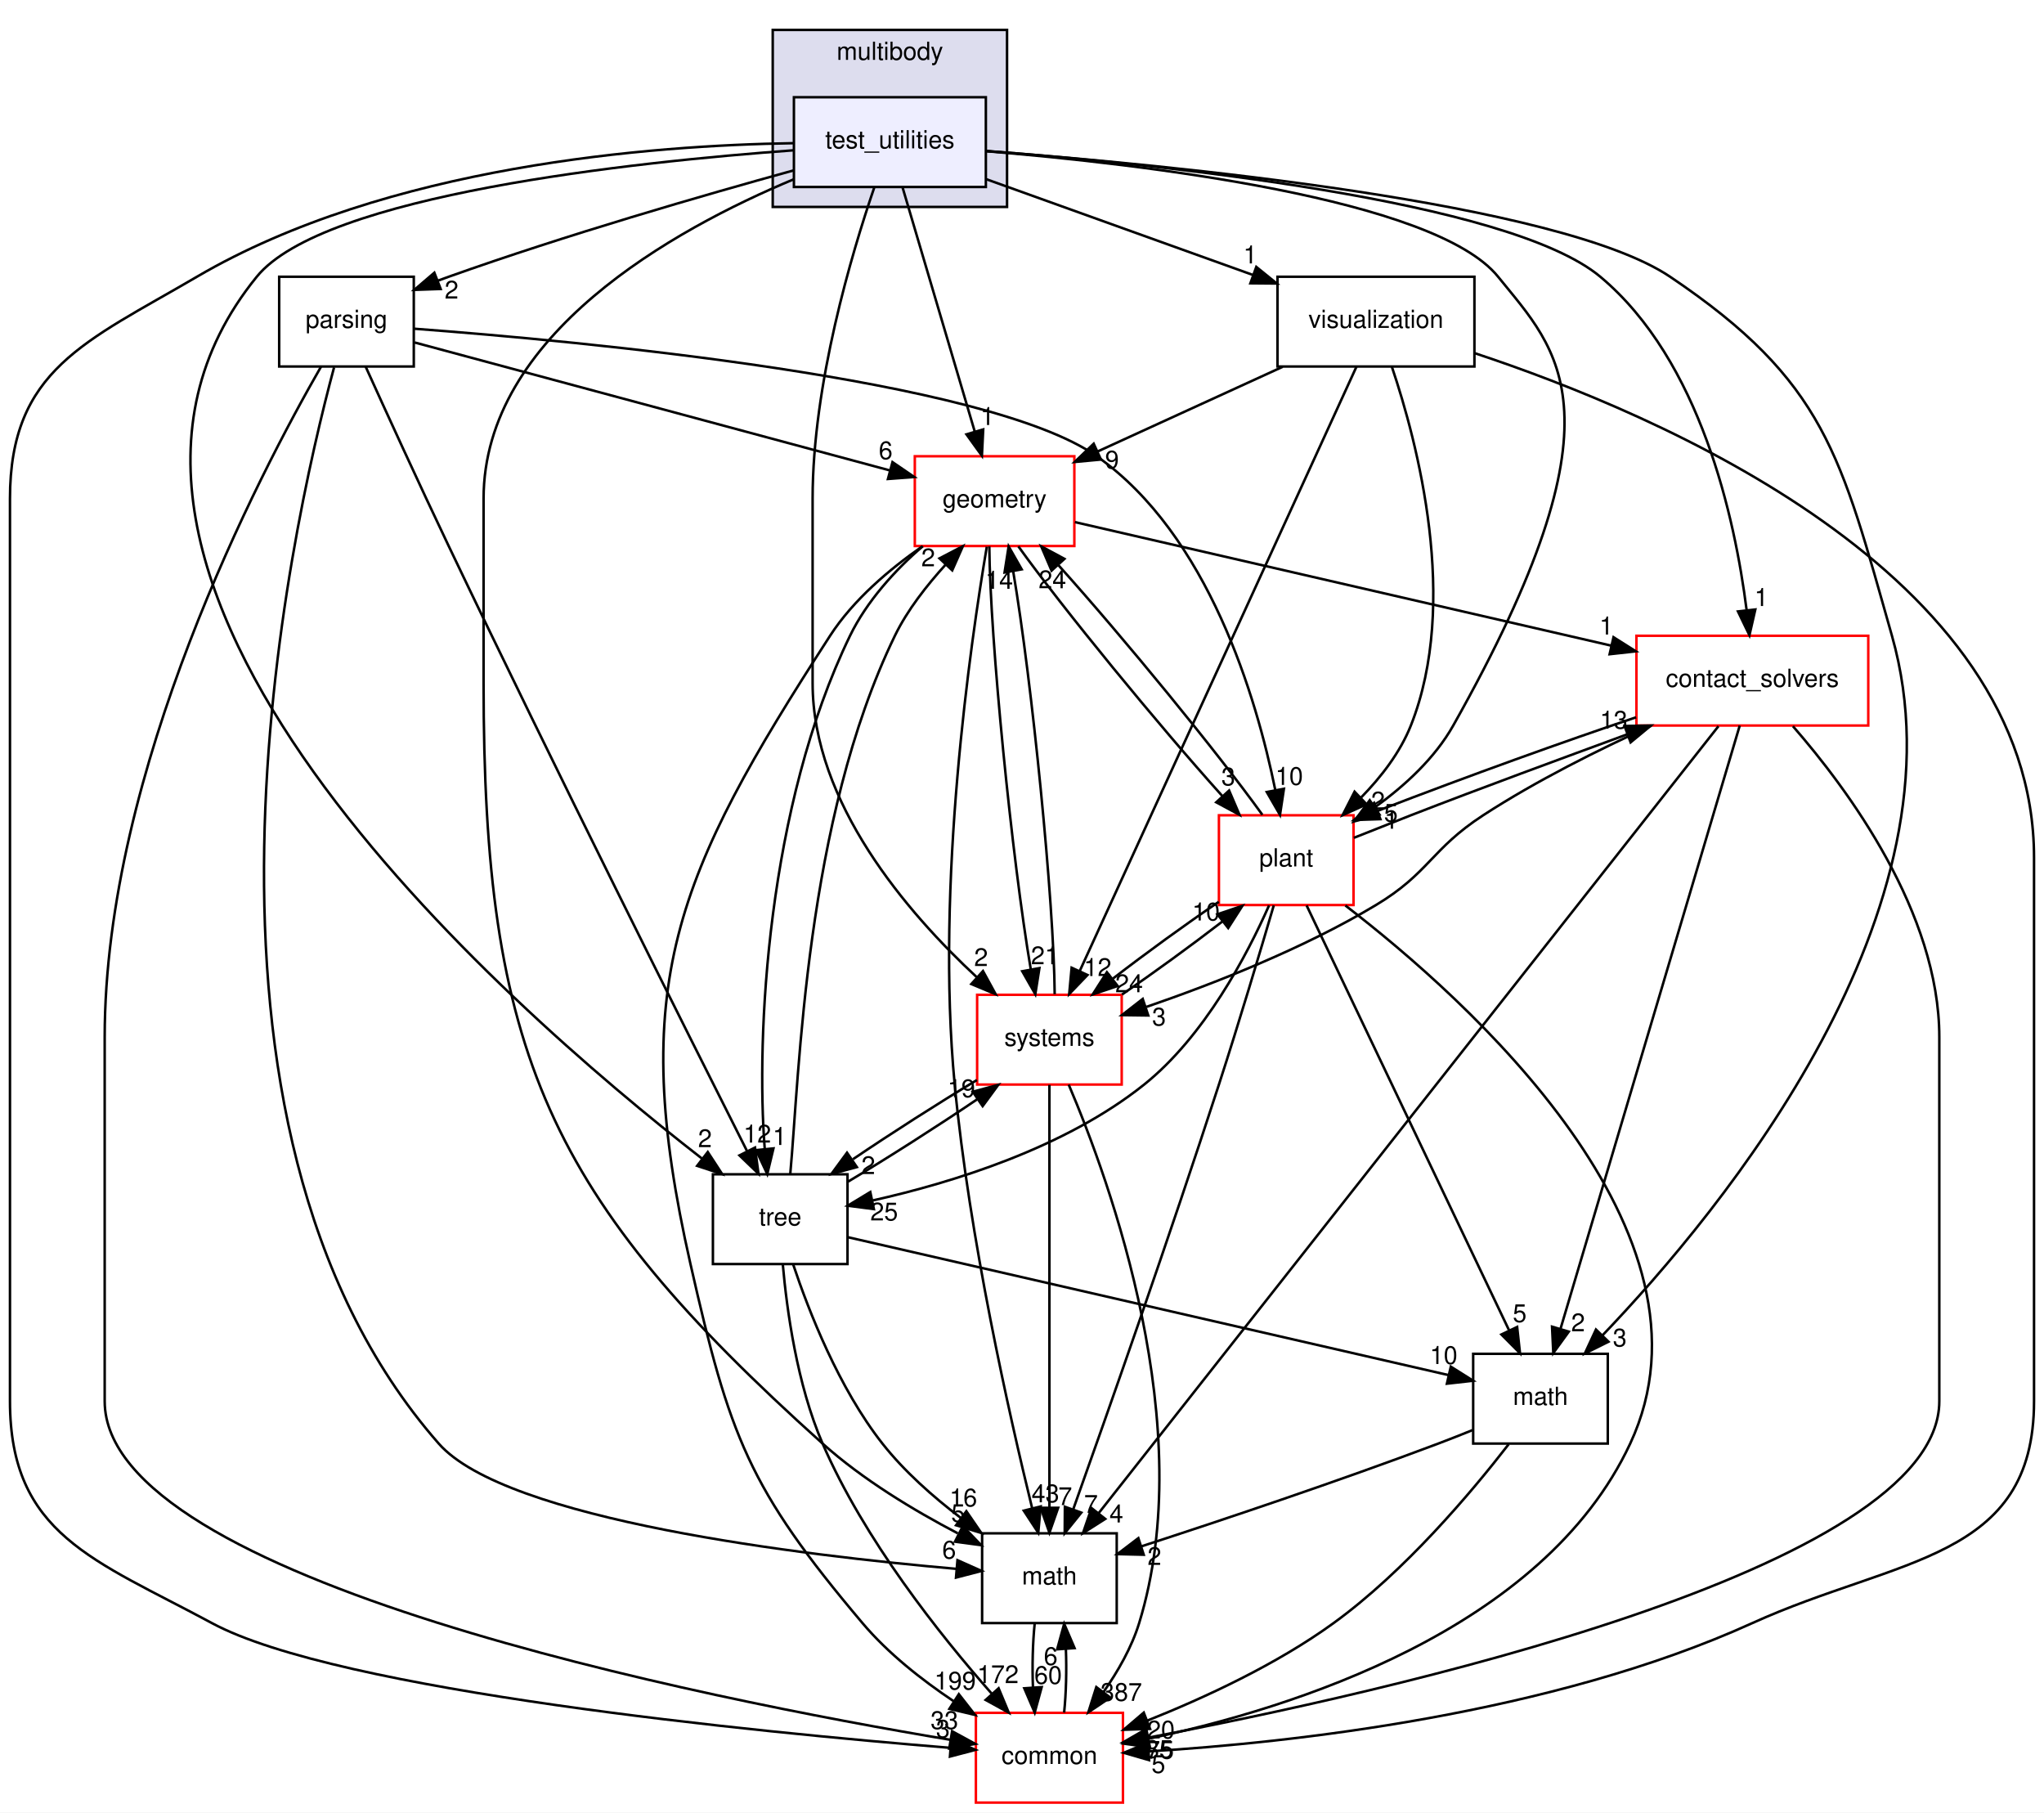
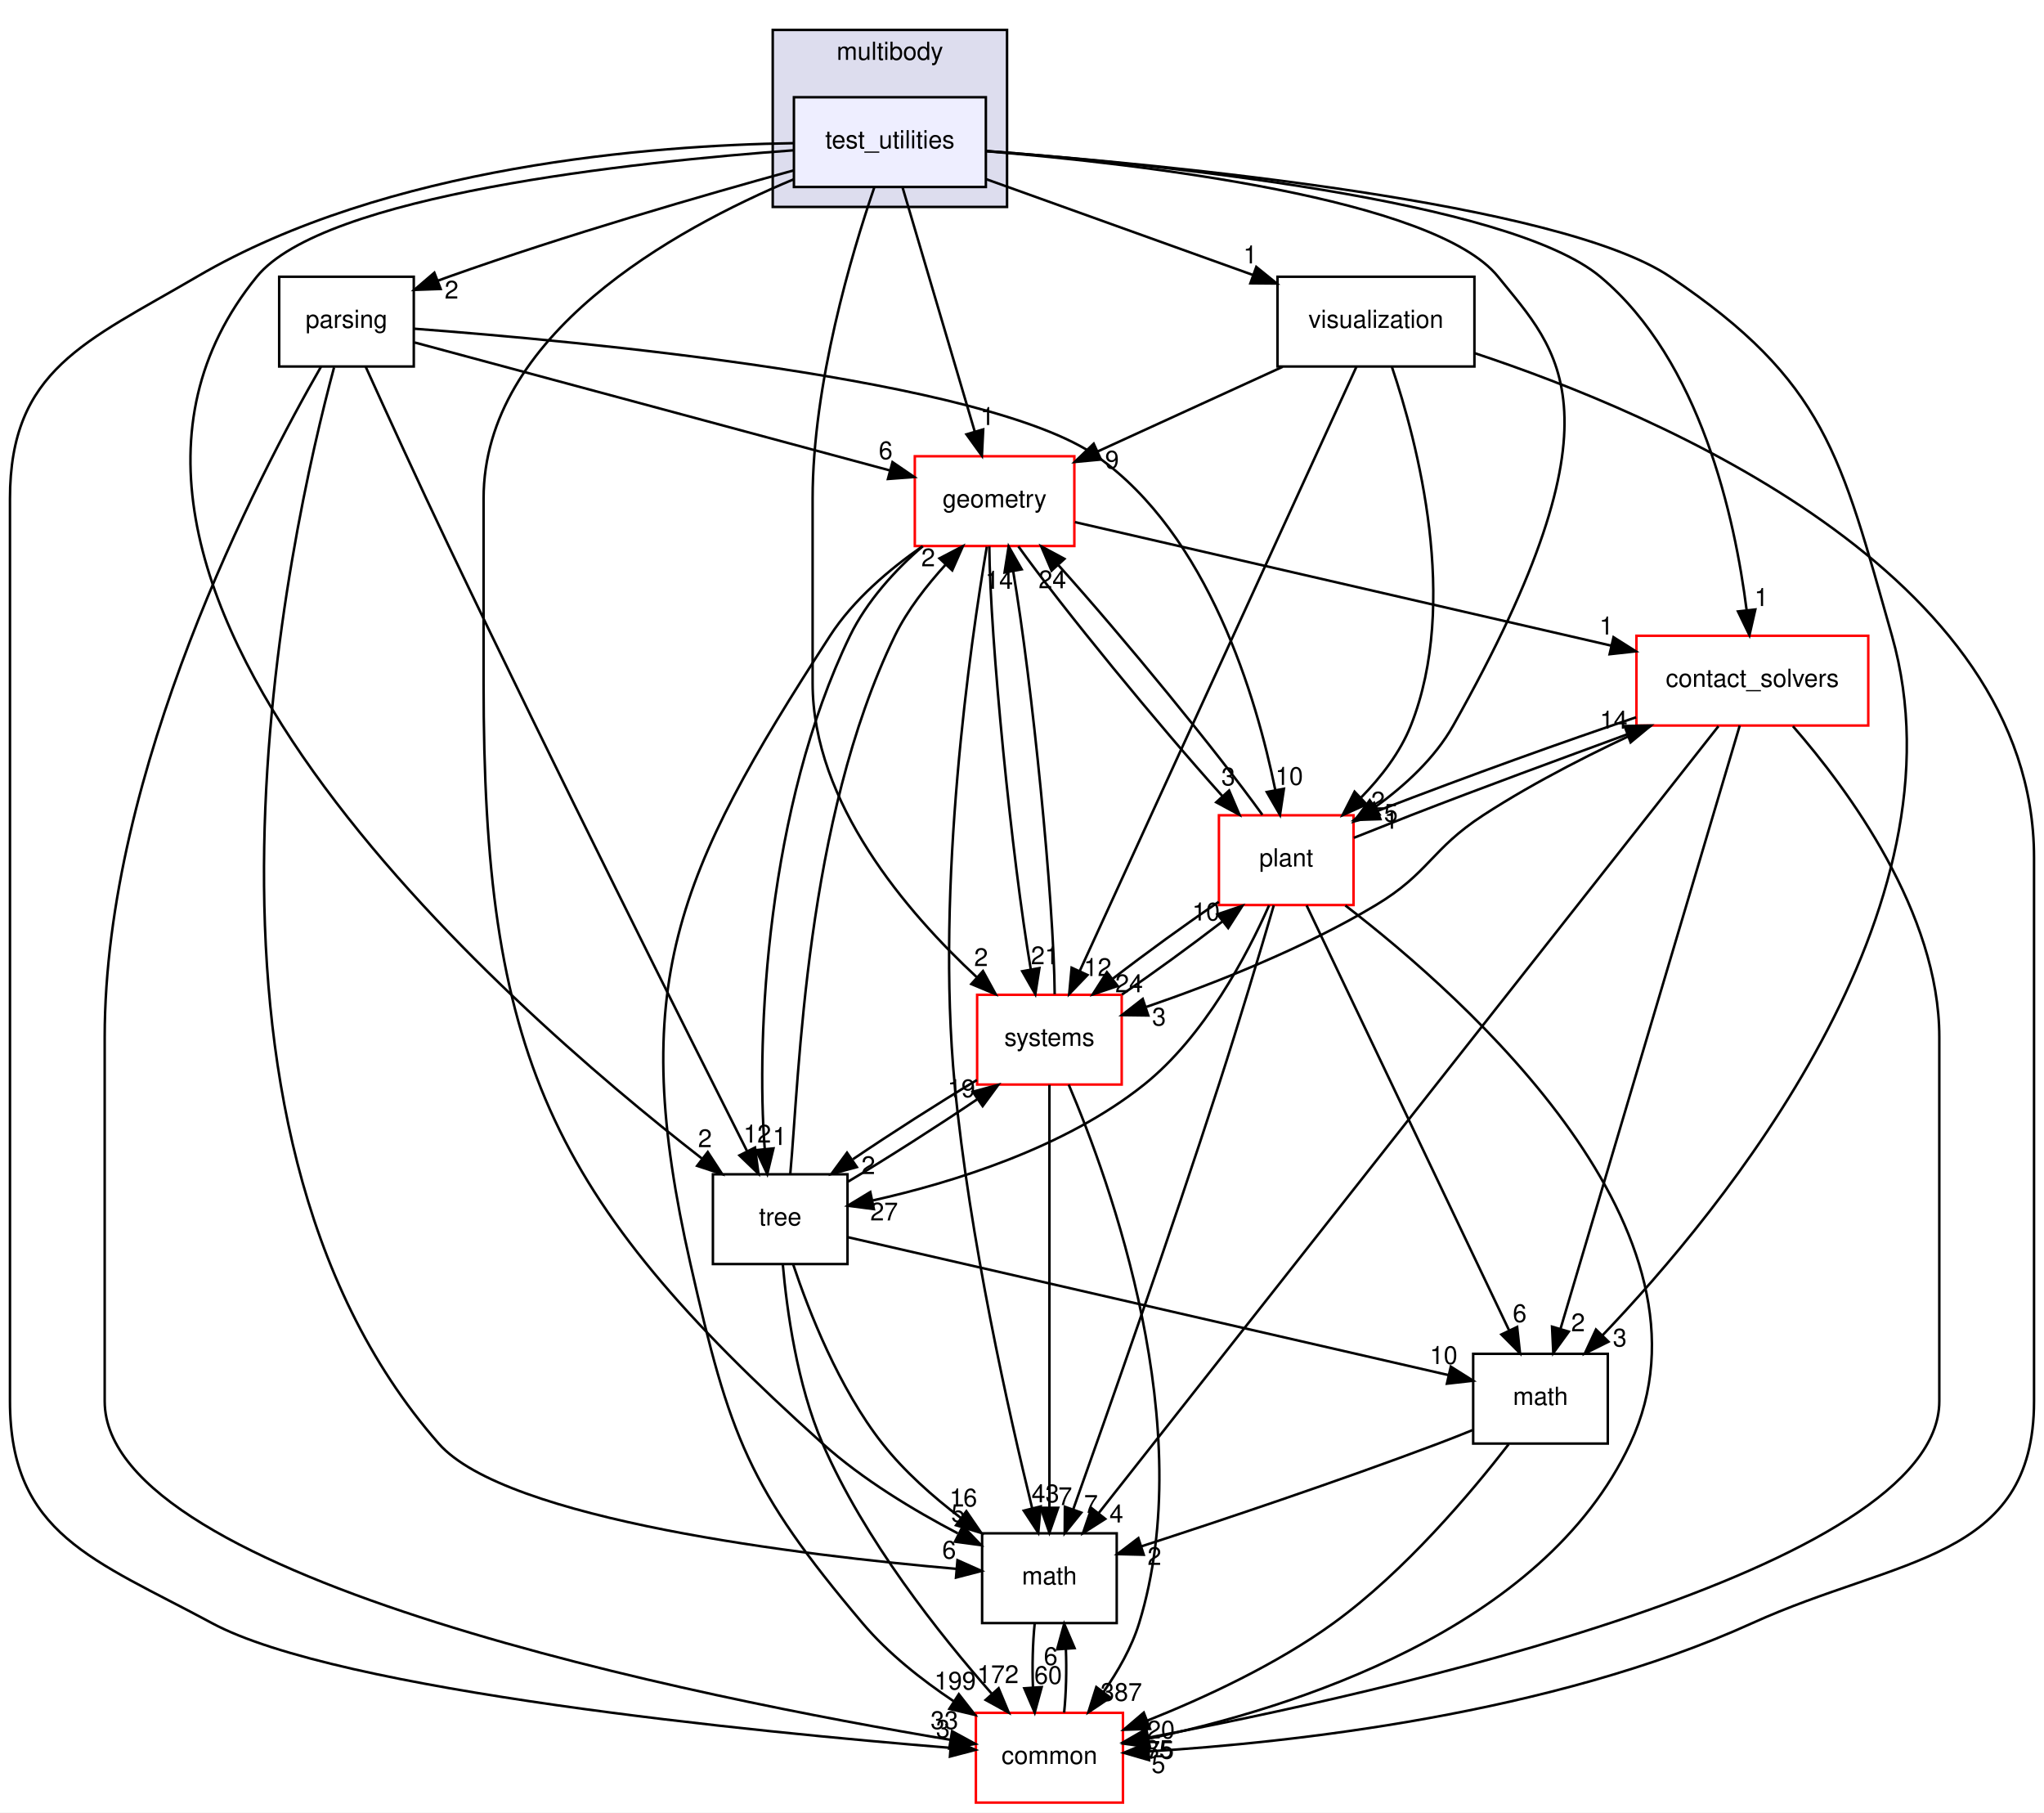
<svg xmlns="http://www.w3.org/2000/svg" xmlns:xlink="http://www.w3.org/1999/xlink" width="820pt" height="727pt" viewBox="0.00 0.00 820.00 727.00">
  <g id="graph0" class="graph" transform="scale(1 1) rotate(0) translate(4 723)">
    <polygon fill="white" stroke="transparent" points="-4,4 -4,-723 816,-723 816,4 -4,4" />
    <g id="clust1" class="cluster">
      <g id="a_clust1">
        <a xlink:href="dir_39b8b3c6654246a9c12332c930bc7d3f.html" target="_top" xlink:title="multibody">
          <polygon fill="#ddddee" stroke="black" points="306,-640 306,-711 400,-711 400,-640 306,-640" />
          <text text-anchor="middle" x="353" y="-699" font-family="Helvetica,sans-Serif" font-size="10.00">multibody</text>
        </a>
      </g>
    </g>
    <g id="node1" class="node">
      <g id="a_node1">
        <a xlink:href="dir_4d6afa0018d27b03aafc768625d5f8d5.html" target="_top" xlink:title="test_utilities">
          <polygon fill="#eeeeff" stroke="black" points="391.5,-684 314.5,-684 314.5,-648 391.5,-648 391.5,-684" />
          <text text-anchor="middle" x="353" y="-663.5" font-family="Helvetica,sans-Serif" font-size="10.00">test_utilities</text>
        </a>
      </g>
    </g>
    <g id="node2" class="node">
      <g id="a_node2">
        <a xlink:href="dir_e56f4370c0abfd94d0eb867c3946e12e.html" target="_top" xlink:title="parsing">
          <polygon fill="none" stroke="black" points="162,-612 108,-612 108,-576 162,-576 162,-612" />
          <text text-anchor="middle" x="135" y="-591.5" font-family="Helvetica,sans-Serif" font-size="10.00">parsing</text>
        </a>
      </g>
    </g>
    <g id="edge1" class="edge">
      <path fill="none" stroke="black" d="M314.31,-654.64C278.2,-644.69 222.99,-628.73 176,-612 174.59,-611.5 173.17,-610.98 171.73,-610.44" />
      <polygon fill="black" stroke="black" points="172.78,-607.1 162.2,-606.73 170.25,-613.62 172.78,-607.1" />
      <g id="a_edge1-headlabel">
        <a xlink:href="dir_000098_000094.html" target="_top" xlink:title="2">
          <text text-anchor="middle" x="177.16" y="-603.25" font-family="Helvetica,sans-Serif" font-size="10.00">2</text>
        </a>
      </g>
    </g>
    <g id="node3" class="node">
      <g id="a_node3">
        <a xlink:href="dir_30e7b54ca9ab48df25430eaeedb2e703.html" target="_top" xlink:title="contact_solvers">
          <polygon fill="white" stroke="red" points="745.5,-468 652.5,-468 652.5,-432 745.5,-432 745.5,-468" />
          <text text-anchor="middle" x="699" y="-447.5" font-family="Helvetica,sans-Serif" font-size="10.00">contact_solvers</text>
        </a>
      </g>
    </g>
    <g id="edge2" class="edge">
      <path fill="none" stroke="black" d="M391.66,-662.45C460.63,-657.16 601.12,-642.82 638,-612 678.32,-578.3 692.03,-514.95 696.66,-478.57" />
      <polygon fill="black" stroke="black" points="700.19,-478.54 697.83,-468.21 693.23,-477.76 700.19,-478.54" />
      <g id="a_edge2-headlabel">
        <a xlink:href="dir_000098_000084.html" target="_top" xlink:title="1">
          <text text-anchor="middle" x="702.61" y="-479.93" font-family="Helvetica,sans-Serif" font-size="10.00">1</text>
        </a>
      </g>
    </g>
    <g id="node4" class="node">
      <g id="a_node4">
        <a xlink:href="dir_fc0178d6978c9fa2cad6ef3e048a60a7.html" target="_top" xlink:title="math">
          <polygon fill="none" stroke="black" points="444,-108 390,-108 390,-72 444,-72 444,-108" />
          <text text-anchor="middle" x="417" y="-87.5" font-family="Helvetica,sans-Serif" font-size="10.00">math</text>
        </a>
      </g>
    </g>
    <g id="edge3" class="edge">
      <path fill="none" stroke="black" d="M314.37,-651.07C266.17,-630.92 190,-588.68 190,-523 190,-523 190,-523 190,-449 190,-300.58 215.58,-243.18 326,-144 342.07,-129.57 362.68,-117.17 380.23,-108" />
      <polygon fill="black" stroke="black" points="382.27,-110.89 389.61,-103.25 379.11,-104.65 382.27,-110.89" />
      <g id="a_edge3-headlabel">
        <a xlink:href="dir_000098_000018.html" target="_top" xlink:title="5">
          <text text-anchor="middle" x="380.35" y="-112.55" font-family="Helvetica,sans-Serif" font-size="10.00">5</text>
        </a>
      </g>
    </g>
    <g id="node5" class="node">
      <g id="a_node5">
        <a xlink:href="dir_a36da230f0956f48b11c85f7d599788f.html" target="_top" xlink:title="common">
          <polygon fill="white" stroke="red" points="446.5,-36 387.5,-36 387.5,0 446.5,0 446.5,-36" />
          <text text-anchor="middle" x="417" y="-15.5" font-family="Helvetica,sans-Serif" font-size="10.00">common</text>
        </a>
      </g>
    </g>
    <g id="edge4" class="edge">
      <path fill="none" stroke="black" d="M314.23,-665.57C257.76,-664.72 151.33,-656.67 75,-612 30.36,-585.87 0,-574.73 0,-523 0,-523 0,-523 0,-161 0,-107.52 33.92,-97.38 81,-72 131.58,-44.73 299.41,-28.3 377.01,-21.98" />
      <polygon fill="black" stroke="black" points="377.65,-25.44 387.34,-21.15 377.09,-18.46 377.65,-25.44" />
      <g id="a_edge4-headlabel">
        <a xlink:href="dir_000098_000015.html" target="_top" xlink:title="3">
          <text text-anchor="middle" x="374.29" y="-26.05" font-family="Helvetica,sans-Serif" font-size="10.00">3</text>
        </a>
      </g>
    </g>
    <g id="node6" class="node">
      <g id="a_node6">
        <a xlink:href="dir_d739e095b49d8b72164589d00310017d.html" target="_top" xlink:title="geometry">
          <polygon fill="white" stroke="red" points="427,-540 363,-540 363,-504 427,-504 427,-540" />
          <text text-anchor="middle" x="395" y="-519.5" font-family="Helvetica,sans-Serif" font-size="10.00">geometry</text>
        </a>
      </g>
    </g>
    <g id="edge5" class="edge">
      <path fill="none" stroke="black" d="M358.07,-647.87C365.26,-623.56 378.49,-578.82 387.01,-550.01" />
      <polygon fill="black" stroke="black" points="390.44,-550.77 389.92,-540.19 383.72,-548.79 390.44,-550.77" />
      <g id="a_edge5-headlabel">
        <a xlink:href="dir_000098_000059.html" target="_top" xlink:title="1">
          <text text-anchor="middle" x="392.14" y="-552.52" font-family="Helvetica,sans-Serif" font-size="10.00">1</text>
        </a>
      </g>
    </g>
    <g id="node7" class="node">
      <g id="a_node7">
        <a xlink:href="dir_3f9cb8dbb3b4911cb2ecb548acd672c3.html" target="_top" xlink:title="tree">
          <polygon fill="none" stroke="black" points="336,-252 282,-252 282,-216 336,-216 336,-252" />
          <text text-anchor="middle" x="309" y="-231.5" font-family="Helvetica,sans-Serif" font-size="10.00">tree</text>
        </a>
      </g>
    </g>
    <g id="edge6" class="edge">
      <path fill="none" stroke="black" d="M314.41,-662.72C250.17,-658.04 125.71,-644.86 99,-612 1.42,-491.96 197.86,-320.31 277.51,-258.39" />
      <polygon fill="black" stroke="black" points="279.94,-260.94 285.73,-252.07 275.67,-255.39 279.94,-260.94" />
      <g id="a_edge6-headlabel">
        <a xlink:href="dir_000098_000100.html" target="_top" xlink:title="2">
          <text text-anchor="middle" x="278.82" y="-262.88" font-family="Helvetica,sans-Serif" font-size="10.00">2</text>
        </a>
      </g>
    </g>
    <g id="node8" class="node">
      <g id="a_node8">
        <a xlink:href="dir_656f7d340c0f5b4ecaf881820f2aea38.html" target="_top" xlink:title="plant">
          <polygon fill="white" stroke="red" points="539,-396 485,-396 485,-360 539,-360 539,-396" />
          <text text-anchor="middle" x="512" y="-375.5" font-family="Helvetica,sans-Serif" font-size="10.00">plant</text>
        </a>
      </g>
    </g>
    <g id="edge7" class="edge">
      <path fill="none" stroke="black" d="M391.58,-662.36C453.73,-657.22 571.63,-643.47 597,-612 621,-582.23 649.75,-557.61 579,-432 571.62,-418.9 559.58,-407.86 547.72,-399.31" />
      <polygon fill="black" stroke="black" points="549.43,-396.24 539.19,-393.52 545.5,-402.03 549.43,-396.24" />
      <g id="a_edge7-headlabel">
        <a xlink:href="dir_000098_000095.html" target="_top" xlink:title="5">
          <text text-anchor="middle" x="554" y="-393.41" font-family="Helvetica,sans-Serif" font-size="10.00">5</text>
        </a>
      </g>
    </g>
    <g id="node9" class="node">
      <g id="a_node9">
        <a xlink:href="dir_646ca0e8f46938429d8373c5298698fa.html" target="_top" xlink:title="visualization">
          <polygon fill="none" stroke="black" points="587.5,-612 508.5,-612 508.5,-576 587.5,-576 587.5,-612" />
          <text text-anchor="middle" x="548" y="-591.5" font-family="Helvetica,sans-Serif" font-size="10.00">visualization</text>
        </a>
      </g>
    </g>
    <g id="edge8" class="edge">
      <path fill="none" stroke="black" d="M391.53,-651.17C422.24,-640.15 465.45,-624.63 498.69,-612.7" />
      <polygon fill="black" stroke="black" points="499.99,-615.95 508.22,-609.28 497.62,-609.37 499.99,-615.95" />
      <g id="a_edge8-headlabel">
        <a xlink:href="dir_000098_000126.html" target="_top" xlink:title="1">
          <text text-anchor="middle" x="497.56" y="-617.34" font-family="Helvetica,sans-Serif" font-size="10.00">1</text>
        </a>
      </g>
    </g>
    <g id="node10" class="node">
      <g id="a_node10">
        <a xlink:href="dir_b7a0e33b407baa23d8a077e33033c988.html" target="_top" xlink:title="systems">
          <polygon fill="white" stroke="red" points="446,-324 388,-324 388,-288 446,-288 446,-324" />
          <text text-anchor="middle" x="417" y="-303.5" font-family="Helvetica,sans-Serif" font-size="10.00">systems</text>
        </a>
      </g>
    </g>
    <g id="edge9" class="edge">
      <path fill="none" stroke="black" d="M346.73,-647.78C337.67,-621.32 322,-568.92 322,-523 322,-523 322,-523 322,-449 322,-401.01 359.94,-356.96 387.87,-331.04" />
      <polygon fill="black" stroke="black" points="390.35,-333.52 395.44,-324.22 385.67,-328.31 390.35,-333.52" />
      <g id="a_edge9-headlabel">
        <a xlink:href="dir_000098_000087.html" target="_top" xlink:title="2">
          <text text-anchor="middle" x="389.58" y="-335.53" font-family="Helvetica,sans-Serif" font-size="10.00">2</text>
        </a>
      </g>
    </g>
    <g id="node11" class="node">
      <g id="a_node11">
        <a xlink:href="dir_7d55c3d5b8b0444a3d9934d2594c5211.html" target="_top" xlink:title="math">
          <polygon fill="none" stroke="black" points="641,-180 587,-180 587,-144 641,-144 641,-180" />
          <text text-anchor="middle" x="614" y="-159.5" font-family="Helvetica,sans-Serif" font-size="10.00">math</text>
        </a>
      </g>
    </g>
    <g id="edge10" class="edge">
      <path fill="none" stroke="black" d="M391.66,-662.41C465.17,-656.86 621.71,-641.81 666,-612 728.41,-569.99 734.44,-540.37 755,-468 786.24,-358.05 687.05,-237.73 638.8,-187.33" />
      <polygon fill="black" stroke="black" points="641.28,-184.86 631.79,-180.13 636.26,-189.74 641.28,-184.86" />
      <g id="a_edge10-headlabel">
        <a xlink:href="dir_000098_000091.html" target="_top" xlink:title="3">
          <text text-anchor="middle" x="645.82" y="-182.95" font-family="Helvetica,sans-Serif" font-size="10.00">3</text>
        </a>
      </g>
    </g>
    <g id="edge11" class="edge">
      <path fill="none" stroke="black" d="M130.02,-575.64C112.27,-509.82 59.05,-272.78 172,-144 198.92,-113.3 318.01,-99.13 379.68,-93.75" />
      <polygon fill="black" stroke="black" points="380.11,-97.23 389.78,-92.91 379.52,-90.25 380.11,-97.23" />
      <g id="a_edge11-headlabel">
        <a xlink:href="dir_000094_000018.html" target="_top" xlink:title="6">
          <text text-anchor="middle" x="376.77" y="-97.86" font-family="Helvetica,sans-Serif" font-size="10.00">6</text>
        </a>
      </g>
    </g>
    <g id="edge12" class="edge">
      <path fill="none" stroke="black" d="M124.8,-575.95C99.9,-532.64 38,-414.22 38,-307 38,-307 38,-307 38,-161 38,-89.14 279.96,-41.46 377.22,-25.19" />
      <polygon fill="black" stroke="black" points="377.96,-28.62 387.26,-23.54 376.82,-21.71 377.96,-28.62" />
      <g id="a_edge12-headlabel">
        <a xlink:href="dir_000094_000015.html" target="_top" xlink:title="33">
          <text text-anchor="middle" x="374.88" y="-29.51" font-family="Helvetica,sans-Serif" font-size="10.00">33</text>
        </a>
      </g>
    </g>
    <g id="edge13" class="edge">
      <path fill="none" stroke="black" d="M162.33,-585.64C207.78,-573.41 299.17,-548.8 352.89,-534.34" />
      <polygon fill="black" stroke="black" points="354.04,-537.65 362.79,-531.67 352.22,-530.89 354.04,-537.65" />
      <g id="a_edge13-headlabel">
        <a xlink:href="dir_000094_000059.html" target="_top" xlink:title="6">
          <text text-anchor="middle" x="351.31" y="-538.83" font-family="Helvetica,sans-Serif" font-size="10.00">6</text>
        </a>
      </g>
    </g>
    <g id="edge14" class="edge">
      <path fill="none" stroke="black" d="M142.72,-575.87C150.86,-557.9 164.13,-528.87 176,-504 218.73,-414.49 271.47,-309.34 295.69,-261.32" />
      <polygon fill="black" stroke="black" points="298.89,-262.73 300.28,-252.23 292.65,-259.58 298.89,-262.73" />
      <g id="a_edge14-headlabel">
        <a xlink:href="dir_000094_000100.html" target="_top" xlink:title="12">
          <text text-anchor="middle" x="299.81" y="-264.72" font-family="Helvetica,sans-Serif" font-size="10.00">12</text>
        </a>
      </g>
    </g>
    <g id="edge15" class="edge">
      <path fill="none" stroke="black" d="M162.22,-591.15C227.69,-586.24 391.86,-571.09 436,-540 480.85,-508.41 500.04,-443.24 507.59,-406.23" />
      <polygon fill="black" stroke="black" points="511.08,-406.63 509.5,-396.15 504.2,-405.33 511.08,-406.63" />
      <g id="a_edge15-headlabel">
        <a xlink:href="dir_000094_000095.html" target="_top" xlink:title="10">
          <text text-anchor="middle" x="513.2" y="-408.19" font-family="Helvetica,sans-Serif" font-size="10.00">10</text>
        </a>
      </g>
    </g>
    <g id="edge16" class="edge">
      <path fill="none" stroke="black" d="M685.4,-431.73C639.61,-373.6 490.91,-184.83 436.86,-116.22" />
      <polygon fill="black" stroke="black" points="439.4,-113.78 430.46,-108.09 433.9,-118.12 439.4,-113.78" />
      <g id="a_edge16-headlabel">
        <a xlink:href="dir_000084_000018.html" target="_top" xlink:title="4">
          <text text-anchor="middle" x="443.86" y="-112.35" font-family="Helvetica,sans-Serif" font-size="10.00">4</text>
        </a>
      </g>
    </g>
    <g id="edge17" class="edge">
      <path fill="none" stroke="black" d="M715.27,-431.73C737.33,-406.45 774,-356.91 774,-307 774,-307 774,-307 774,-161 774,-93.25 549.22,-43.61 456.38,-26" />
      <polygon fill="black" stroke="black" points="456.99,-22.55 446.52,-24.15 455.7,-29.43 456.99,-22.55" />
      <g id="a_edge17-headlabel">
        <a xlink:href="dir_000084_000015.html" target="_top" xlink:title="85">
          <text text-anchor="middle" x="461.05" y="-17.92" font-family="Helvetica,sans-Serif" font-size="10.00">85</text>
        </a>
      </g>
    </g>
    <g id="edge18" class="edge">
      <path fill="none" stroke="black" d="M652.35,-435.3C623.71,-425.68 586.34,-412.27 548.75,-397.8" />
      <polygon fill="black" stroke="black" points="549.78,-394.45 539.19,-394.11 547.25,-400.98 549.78,-394.45" />
      <g id="a_edge18-headlabel">
        <a xlink:href="dir_000084_000095.html" target="_top" xlink:title="1">
          <text text-anchor="middle" x="554.15" y="-390.6" font-family="Helvetica,sans-Serif" font-size="10.00">1</text>
        </a>
      </g>
    </g>
    <g id="edge19" class="edge">
      <path fill="none" stroke="black" d="M658.51,-431.94C637.68,-422.48 612.27,-409.84 591,-396 570.11,-382.41 569.37,-372.83 548,-360 518.81,-342.47 482.77,-328.38 455.89,-319.14" />
      <polygon fill="black" stroke="black" points="456.66,-315.7 446.07,-315.84 454.43,-322.34 456.66,-315.7" />
      <g id="a_edge19-headlabel">
        <a xlink:href="dir_000084_000087.html" target="_top" xlink:title="3">
          <text text-anchor="middle" x="460.97" y="-311.66" font-family="Helvetica,sans-Serif" font-size="10.00">3</text>
        </a>
      </g>
    </g>
    <g id="edge20" class="edge">
      <path fill="none" stroke="black" d="M693.94,-431.97C679.71,-384.09 639.28,-248.06 622,-189.9" />
      <polygon fill="black" stroke="black" points="625.35,-188.89 619.14,-180.31 618.64,-190.89 625.35,-188.89" />
      <g id="a_edge20-headlabel">
        <a xlink:href="dir_000084_000091.html" target="_top" xlink:title="2">
          <text text-anchor="middle" x="629.09" y="-189.03" font-family="Helvetica,sans-Serif" font-size="10.00">2</text>
        </a>
      </g>
    </g>
    <g id="edge21" class="edge">
      <path fill="none" stroke="black" d="M411.08,-71.7C410.29,-63.98 410.06,-54.71 410.4,-46.11" />
      <polygon fill="black" stroke="black" points="413.9,-46.32 411.1,-36.1 406.92,-45.84 413.9,-46.32" />
      <g id="a_edge21-headlabel">
        <a xlink:href="dir_000018_000015.html" target="_top" xlink:title="60">
          <text text-anchor="middle" x="416.48" y="-47.61" font-family="Helvetica,sans-Serif" font-size="10.00">60</text>
        </a>
      </g>
    </g>
    <g id="edge22" class="edge">
      <path fill="none" stroke="black" d="M422.9,-36.1C423.7,-43.79 423.94,-53.05 423.6,-61.67" />
      <polygon fill="black" stroke="black" points="420.11,-61.48 422.92,-71.7 427.09,-61.96 420.11,-61.48" />
      <g id="a_edge22-headlabel">
        <a xlink:href="dir_000015_000018.html" target="_top" xlink:title="6">
          <text text-anchor="middle" x="417.52" y="-55.2" font-family="Helvetica,sans-Serif" font-size="10.00">6</text>
        </a>
      </g>
    </g>
    <g id="edge23" class="edge">
      <path fill="none" stroke="black" d="M427.25,-513.58C478.45,-501.79 579.02,-478.63 642.42,-464.03" />
      <polygon fill="black" stroke="black" points="643.3,-467.42 652.26,-461.76 641.73,-460.6 643.3,-467.42" />
      <g id="a_edge23-headlabel">
        <a xlink:href="dir_000059_000084.html" target="_top" xlink:title="1">
          <text text-anchor="middle" x="640.43" y="-468.49" font-family="Helvetica,sans-Serif" font-size="10.00">1</text>
        </a>
      </g>
    </g>
    <g id="edge24" class="edge">
      <path fill="none" stroke="black" d="M391.88,-503.73C385.32,-465.05 371.3,-368.52 379,-288 384.88,-226.51 400.84,-155.69 410.1,-117.96" />
      <polygon fill="black" stroke="black" points="413.51,-118.78 412.52,-108.23 406.71,-117.09 413.51,-118.78" />
      <g id="a_edge24-headlabel">
        <a xlink:href="dir_000059_000018.html" target="_top" xlink:title="43">
          <text text-anchor="middle" x="415.39" y="-120.45" font-family="Helvetica,sans-Serif" font-size="10.00">43</text>
        </a>
      </g>
    </g>
    <g id="edge25" class="edge">
      <path fill="none" stroke="black" d="M366.01,-503.86C352.92,-494.75 338.34,-482.44 329,-468 266.71,-371.65 247.58,-327.88 273,-216 288.72,-146.8 296.21,-126.22 342,-72 352.2,-59.92 365.74,-49.25 378.51,-40.71" />
      <polygon fill="black" stroke="black" points="380.66,-43.49 387.18,-35.15 376.87,-37.6 380.66,-43.49" />
      <g id="a_edge25-headlabel">
        <a xlink:href="dir_000059_000015.html" target="_top" xlink:title="199">
          <text text-anchor="middle" x="379.17" y="-45.33" font-family="Helvetica,sans-Serif" font-size="10.00">199</text>
        </a>
      </g>
    </g>
    <g id="edge26" class="edge">
      <path fill="none" stroke="black" d="M366.24,-503.94C355.12,-494.44 343.68,-481.75 337,-468 303.71,-399.41 299.27,-307.37 302.79,-262.25" />
      <polygon fill="black" stroke="black" points="306.29,-262.39 303.81,-252.09 299.32,-261.69 306.29,-262.39" />
      <g id="a_edge26-headlabel">
        <a xlink:href="dir_000059_000100.html" target="_top" xlink:title="1">
          <text text-anchor="middle" x="308.76" y="-263.75" font-family="Helvetica,sans-Serif" font-size="10.00">1</text>
        </a>
      </g>
    </g>
    <g id="edge27" class="edge">
      <path fill="none" stroke="black" d="M404.53,-503.87C422.45,-478.92 460.51,-432.45 486.32,-403.77" />
      <polygon fill="black" stroke="black" points="489.09,-405.93 493.25,-396.19 483.92,-401.21 489.09,-405.93" />
      <g id="a_edge27-headlabel">
        <a xlink:href="dir_000059_000095.html" target="_top" xlink:title="3">
          <text text-anchor="middle" x="488.76" y="-408" font-family="Helvetica,sans-Serif" font-size="10.00">3</text>
        </a>
      </g>
    </g>
    <g id="edge28" class="edge">
      <path fill="none" stroke="black" d="M392.89,-503.85C393.16,-466.75 401.93,-378.81 409.54,-334.1" />
      <polygon fill="black" stroke="black" points="412.99,-334.7 411.34,-324.23 406.1,-333.44 412.99,-334.7" />
      <g id="a_edge28-headlabel">
        <a xlink:href="dir_000059_000087.html" target="_top" xlink:title="21">
          <text text-anchor="middle" x="415.14" y="-336.24" font-family="Helvetica,sans-Serif" font-size="10.00">21</text>
        </a>
      </g>
    </g>
    <g id="edge29" class="edge">
      <path fill="none" stroke="black" d="M314.16,-215.96C320.48,-197.03 332.54,-166.19 350,-144 358.77,-132.85 370.34,-122.64 381.39,-114.22" />
      <polygon fill="black" stroke="black" points="383.68,-116.87 389.68,-108.14 379.55,-111.23 383.68,-116.87" />
      <g id="a_edge29-headlabel">
        <a xlink:href="dir_000100_000018.html" target="_top" xlink:title="16">
          <text text-anchor="middle" x="382.46" y="-118.79" font-family="Helvetica,sans-Serif" font-size="10.00">16</text>
        </a>
      </g>
    </g>
    <g id="edge30" class="edge">
      <path fill="none" stroke="black" d="M310.03,-215.95C311.65,-197.54 315.74,-167.67 326,-144 342.69,-105.5 372.93,-67.41 393.95,-43.58" />
      <polygon fill="black" stroke="black" points="396.62,-45.85 400.69,-36.07 391.41,-41.17 396.62,-45.85" />
      <g id="a_edge30-headlabel">
        <a xlink:href="dir_000100_000015.html" target="_top" xlink:title="172">
          <text text-anchor="middle" x="396.33" y="-47.92" font-family="Helvetica,sans-Serif" font-size="10.00">172</text>
        </a>
      </g>
    </g>
    <g id="edge31" class="edge">
      <path fill="none" stroke="black" d="M313.03,-252.09C316.73,-292.03 318.97,-393.75 355,-468 360.06,-478.42 367.85,-488.23 375.33,-496.51" />
      <polygon fill="black" stroke="black" points="372.9,-499.04 382.29,-503.94 378.01,-494.25 372.9,-499.04" />
      <g id="a_edge31-headlabel">
        <a xlink:href="dir_000100_000059.html" target="_top" xlink:title="2">
          <text text-anchor="middle" x="368.37" y="-495.85" font-family="Helvetica,sans-Serif" font-size="10.00">2</text>
        </a>
      </g>
    </g>
    <g id="edge32" class="edge">
      <path fill="none" stroke="black" d="M336.33,-249.12C352.14,-258.56 371.91,-271.19 387.98,-282.05" />
      <polygon fill="black" stroke="black" points="386.25,-285.11 396.48,-287.88 390.21,-279.34 386.25,-285.11" />
      <g id="a_edge32-headlabel">
        <a xlink:href="dir_000100_000087.html" target="_top" xlink:title="19">
          <text text-anchor="middle" x="381.68" y="-282.92" font-family="Helvetica,sans-Serif" font-size="10.00">19</text>
        </a>
      </g>
    </g>
    <g id="edge33" class="edge">
      <path fill="none" stroke="black" d="M336.07,-226.79C390.89,-214.2 515.12,-185.69 577.22,-171.44" />
      <polygon fill="black" stroke="black" points="578.03,-174.85 586.99,-169.2 576.46,-168.02 578.03,-174.85" />
      <g id="a_edge33-headlabel">
        <a xlink:href="dir_000100_000091.html" target="_top" xlink:title="10">
          <text text-anchor="middle" x="575.16" y="-175.92" font-family="Helvetica,sans-Serif" font-size="10.00">10</text>
        </a>
      </g>
    </g>
    <g id="edge34" class="edge">
      <path fill="none" stroke="black" d="M539.14,-386.96C546.68,-389.88 554.67,-393.15 562,-396 590.64,-407.13 622.71,-418.85 648.69,-428.43" />
      <polygon fill="black" stroke="black" points="647.73,-431.81 658.32,-432 650.16,-425.25 647.73,-431.81" />
      <g id="a_edge34-headlabel">
-         <a xlink:href="dir_000095_000084.html" target="_top" xlink:title="13">
-           <text text-anchor="middle" x="643.37" y="-430.73" font-family="Helvetica,sans-Serif" font-size="10.00">13</text>
+         <a xlink:href="dir_000095_000084.html" target="_top" xlink:title="14">
+           <text text-anchor="middle" x="643.37" y="-430.73" font-family="Helvetica,sans-Serif" font-size="10.00">14</text>
        </a>
      </g>
    </g>
    <g id="edge35" class="edge">
      <path fill="none" stroke="black" d="M507.01,-359.88C501.74,-341.91 493.07,-312.88 485,-288 465.17,-226.81 440.08,-155.6 426.61,-117.8" />
      <polygon fill="black" stroke="black" points="429.79,-116.3 423.13,-108.05 423.2,-118.65 429.79,-116.3" />
      <g id="a_edge35-headlabel">
        <a xlink:href="dir_000095_000018.html" target="_top" xlink:title="7">
          <text text-anchor="middle" x="433.67" y="-116.23" font-family="Helvetica,sans-Serif" font-size="10.00">7</text>
        </a>
      </g>
    </g>
    <g id="edge36" class="edge">
      <path fill="none" stroke="black" d="M535.73,-359.81C584.77,-322.07 689.49,-228.56 650,-144 614.98,-69.02 513.74,-37.65 456.9,-25.66" />
      <polygon fill="black" stroke="black" points="457.33,-22.17 446.84,-23.64 455.95,-29.04 457.33,-22.17" />
      <g id="a_edge36-headlabel">
        <a xlink:href="dir_000095_000015.html" target="_top" xlink:title="75">
          <text text-anchor="middle" x="461.41" y="-17.6" font-family="Helvetica,sans-Serif" font-size="10.00">75</text>
        </a>
      </g>
    </g>
    <g id="edge37" class="edge">
      <path fill="none" stroke="black" d="M502.43,-396.19C484.48,-421.17 446.41,-467.65 420.62,-496.3" />
      <polygon fill="black" stroke="black" points="417.86,-494.13 413.7,-503.87 423.03,-498.85 417.86,-494.13" />
      <g id="a_edge37-headlabel">
        <a xlink:href="dir_000095_000059.html" target="_top" xlink:title="24">
          <text text-anchor="middle" x="418.19" y="-487.06" font-family="Helvetica,sans-Serif" font-size="10.00">24</text>
        </a>
      </g>
    </g>
    <g id="edge38" class="edge">
      <path fill="none" stroke="black" d="M505.12,-359.86C496.3,-339.95 479.22,-307.37 455,-288 423.12,-262.5 377.89,-248.62 346.25,-241.54" />
      <polygon fill="black" stroke="black" points="346.58,-238.04 336.07,-239.4 345.14,-244.89 346.58,-238.04" />
      <g id="a_edge38-headlabel">
-         <a xlink:href="dir_000095_000100.html" target="_top" xlink:title="25">
-           <text text-anchor="middle" x="350.69" y="-233.5" font-family="Helvetica,sans-Serif" font-size="10.00">25</text>
+         <a xlink:href="dir_000095_000100.html" target="_top" xlink:title="27">
+           <text text-anchor="middle" x="350.69" y="-233.5" font-family="Helvetica,sans-Serif" font-size="10.00">27</text>
        </a>
      </g>
    </g>
    <g id="edge39" class="edge">
      <path fill="none" stroke="black" d="M484.94,-361.29C471.58,-352.23 455.66,-340.66 442.52,-330.53" />
      <polygon fill="black" stroke="black" points="444.38,-327.54 434.35,-324.13 440.06,-333.05 444.38,-327.54" />
      <g id="a_edge39-headlabel">
        <a xlink:href="dir_000095_000087.html" target="_top" xlink:title="24">
          <text text-anchor="middle" x="448.96" y="-325.02" font-family="Helvetica,sans-Serif" font-size="10.00">24</text>
        </a>
      </g>
    </g>
    <g id="edge40" class="edge">
      <path fill="none" stroke="black" d="M520.17,-359.85C537.93,-322.6 580.13,-234.07 601.35,-189.54" />
      <polygon fill="black" stroke="black" points="604.64,-190.77 605.79,-180.23 598.32,-187.75 604.64,-190.77" />
      <g id="a_edge40-headlabel">
-         <a xlink:href="dir_000095_000091.html" target="_top" xlink:title="5">
-           <text text-anchor="middle" x="605.66" y="-192.73" font-family="Helvetica,sans-Serif" font-size="10.00">5</text>
+         <a xlink:href="dir_000095_000091.html" target="_top" xlink:title="6">
+           <text text-anchor="middle" x="605.66" y="-192.73" font-family="Helvetica,sans-Serif" font-size="10.00">6</text>
        </a>
      </g>
    </g>
    <g id="edge41" class="edge">
      <path fill="none" stroke="black" d="M587.52,-581.38C661.17,-557.01 812,-493.17 812,-379 812,-379 812,-379 812,-161 812,-97.07 757.2,-98.44 699,-72 618.26,-35.32 513.44,-24.02 457.08,-20.55" />
      <polygon fill="black" stroke="black" points="456.98,-17.03 446.8,-19.97 456.59,-24.02 456.98,-17.03" />
      <g id="a_edge41-headlabel">
        <a xlink:href="dir_000126_000015.html" target="_top" xlink:title="5">
          <text text-anchor="middle" x="460.73" y="-11.9" font-family="Helvetica,sans-Serif" font-size="10.00">5</text>
        </a>
      </g>
    </g>
    <g id="edge42" class="edge">
      <path fill="none" stroke="black" d="M510.57,-575.88C488.1,-565.6 459.48,-552.5 436.34,-541.92" />
      <polygon fill="black" stroke="black" points="437.67,-538.68 427.12,-537.7 434.76,-545.04 437.67,-538.68" />
      <g id="a_edge42-headlabel">
        <a xlink:href="dir_000126_000059.html" target="_top" xlink:title="9">
          <text text-anchor="middle" x="442.12" y="-535.09" font-family="Helvetica,sans-Serif" font-size="10.00">9</text>
        </a>
      </g>
    </g>
    <g id="edge43" class="edge">
      <path fill="none" stroke="black" d="M554.4,-575.82C564.62,-545.55 581.58,-481.28 562,-432 557.71,-421.2 550.06,-411.32 542.01,-403.1" />
      <polygon fill="black" stroke="black" points="544.25,-400.4 534.6,-396.04 539.42,-405.47 544.25,-400.4" />
      <g id="a_edge43-headlabel">
        <a xlink:href="dir_000126_000095.html" target="_top" xlink:title="2">
          <text text-anchor="middle" x="548.81" y="-398.32" font-family="Helvetica,sans-Serif" font-size="10.00">2</text>
        </a>
      </g>
    </g>
    <g id="edge44" class="edge">
      <path fill="none" stroke="black" d="M540.2,-575.97C518.22,-527.99 455.7,-391.5 429.16,-333.54" />
      <polygon fill="black" stroke="black" points="432.27,-331.94 424.93,-324.31 425.91,-334.86 432.27,-331.94" />
      <g id="a_edge44-headlabel">
        <a xlink:href="dir_000126_000087.html" target="_top" xlink:title="12">
          <text text-anchor="middle" x="436.35" y="-331.53" font-family="Helvetica,sans-Serif" font-size="10.00">12</text>
        </a>
      </g>
    </g>
    <g id="edge45" class="edge">
      <path fill="none" stroke="black" d="M417,-287.85C417,-250.83 417,-163.18 417,-118.39" />
      <polygon fill="black" stroke="black" points="420.5,-118.23 417,-108.23 413.5,-118.23 420.5,-118.23" />
      <g id="a_edge45-headlabel">
        <a xlink:href="dir_000087_000018.html" target="_top" xlink:title="7">
          <text text-anchor="middle" x="423.34" y="-119.33" font-family="Helvetica,sans-Serif" font-size="10.00">7</text>
        </a>
      </g>
    </g>
    <g id="edge46" class="edge">
      <path fill="none" stroke="black" d="M424.74,-287.96C441.38,-248.94 477.12,-150.44 453,-72 449.99,-62.22 444.49,-52.62 438.68,-44.33" />
      <polygon fill="black" stroke="black" points="441.41,-42.13 432.61,-36.23 435.81,-46.33 441.41,-42.13" />
      <g id="a_edge46-headlabel">
        <a xlink:href="dir_000087_000015.html" target="_top" xlink:title="387">
          <text text-anchor="middle" x="445.83" y="-40.8" font-family="Helvetica,sans-Serif" font-size="10.00">387</text>
        </a>
      </g>
    </g>
    <g id="edge47" class="edge">
      <path fill="none" stroke="black" d="M419.11,-324.23C418.83,-361.4 410.05,-449.35 402.44,-494" />
      <polygon fill="black" stroke="black" points="399,-493.38 400.64,-503.85 405.88,-494.64 399,-493.38" />
      <g id="a_edge47-headlabel">
        <a xlink:href="dir_000087_000059.html" target="_top" xlink:title="14">
          <text text-anchor="middle" x="396.85" y="-486.84" font-family="Helvetica,sans-Serif" font-size="10.00">14</text>
        </a>
      </g>
    </g>
    <g id="edge48" class="edge">
      <path fill="none" stroke="black" d="M387.89,-289.81C372.44,-280.53 353.62,-268.49 338.18,-258.05" />
      <polygon fill="black" stroke="black" points="339.75,-254.89 329.53,-252.13 335.8,-260.67 339.75,-254.89" />
      <g id="a_edge48-headlabel">
        <a xlink:href="dir_000087_000100.html" target="_top" xlink:title="2">
          <text text-anchor="middle" x="344.33" y="-252.08" font-family="Helvetica,sans-Serif" font-size="10.00">2</text>
        </a>
      </g>
    </g>
    <g id="edge49" class="edge">
      <path fill="none" stroke="black" d="M446.11,-324.1C458.95,-332.89 473.84,-343.73 486.27,-353.31" />
      <polygon fill="black" stroke="black" points="484.4,-356.29 494.43,-359.7 488.72,-350.78 484.4,-356.29" />
      <g id="a_edge49-headlabel">
        <a xlink:href="dir_000087_000095.html" target="_top" xlink:title="10">
          <text text-anchor="middle" x="479.82" y="-353.81" font-family="Helvetica,sans-Serif" font-size="10.00">10</text>
        </a>
      </g>
    </g>
    <g id="edge50" class="edge">
      <path fill="none" stroke="black" d="M586.75,-149.41C582.18,-147.55 577.47,-145.68 573,-144 532.66,-128.8 485.76,-113.13 454,-102.81" />
      <polygon fill="black" stroke="black" points="454.84,-99.41 444.25,-99.66 452.68,-106.07 454.84,-99.41" />
      <g id="a_edge50-headlabel">
        <a xlink:href="dir_000091_000018.html" target="_top" xlink:title="2">
          <text text-anchor="middle" x="459.13" y="-95.31" font-family="Helvetica,sans-Serif" font-size="10.00">2</text>
        </a>
      </g>
    </g>
    <g id="edge51" class="edge">
      <path fill="none" stroke="black" d="M601.23,-143.72C586.18,-124.28 559.56,-92.72 531,-72 508.12,-55.4 479.22,-42.03 456.24,-32.87" />
      <polygon fill="black" stroke="black" points="457.38,-29.56 446.79,-29.21 454.85,-36.09 457.38,-29.56" />
      <g id="a_edge51-headlabel">
        <a xlink:href="dir_000091_000015.html" target="_top" xlink:title="20">
          <text text-anchor="middle" x="461.76" y="-25.71" font-family="Helvetica,sans-Serif" font-size="10.00">20</text>
        </a>
      </g>
    </g>
  </g>
</svg>
